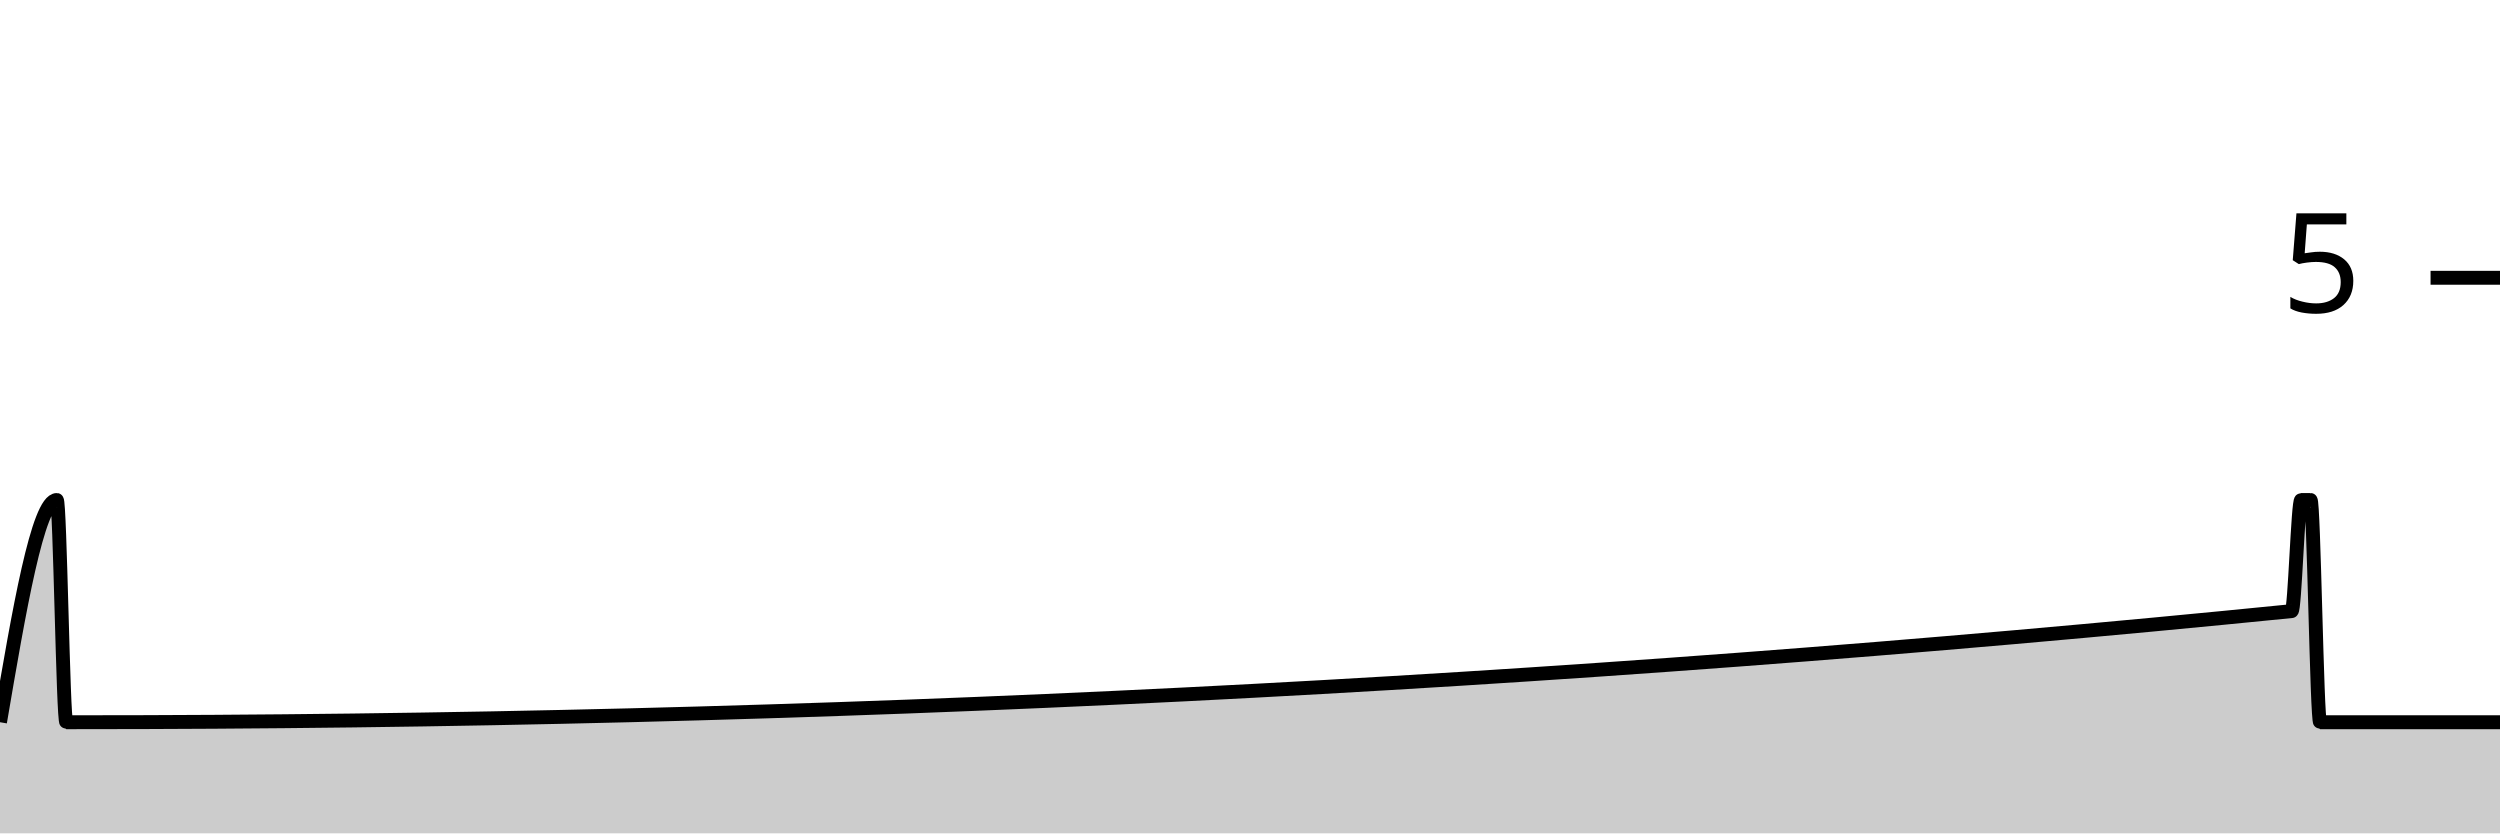
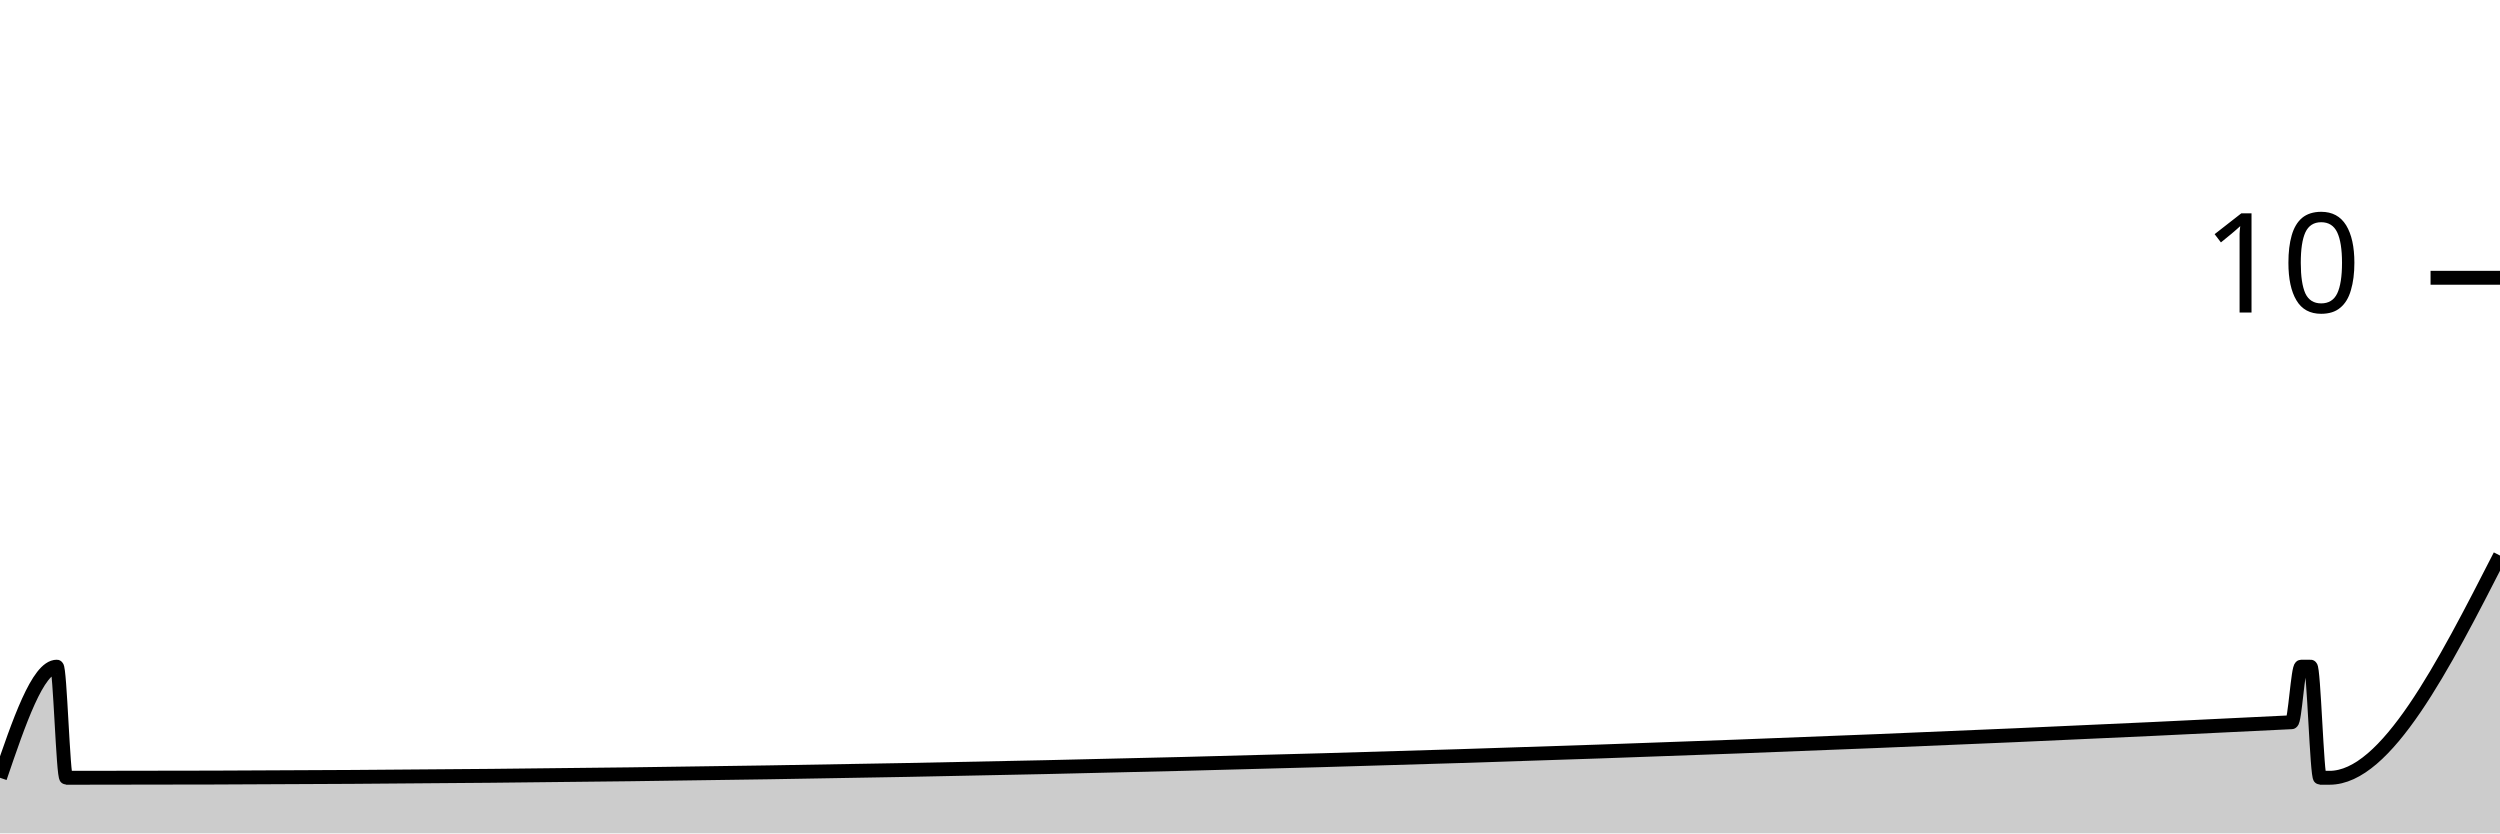
<svg xmlns="http://www.w3.org/2000/svg" viewBox="0 0 180 60">
  <g transform="translate(0,20)">
-     <path class="area" fill="rgba(0, 0, 0, 0.2)" d="M0,32C1.364,24,2.727,16,4.091,16C4.318,16,4.545,32,4.773,32C5,32,5.227,32,5.455,32C58.636,32,111.818,29.333,165,24C165.227,23.977,165.455,16,165.682,16C165.909,16,166.136,16,166.364,16C166.591,16,166.818,32,167.045,32C167.273,32,167.5,32,167.727,32C171.818,32,175.909,32,180,32L180,40C175.909,40,171.818,40,167.727,40C167.5,40,167.273,40,167.045,40C166.818,40,166.591,40,166.364,40C166.136,40,165.909,40,165.682,40C165.455,40,165.227,40,165,40C111.818,40,58.636,40,5.455,40C5.227,40,5,40,4.773,40C4.545,40,4.318,40,4.091,40C2.727,40,1.364,40,0,40Z" />
-     <path class="line" stroke="black" fill="none" d="M0,32C1.364,24,2.727,16,4.091,16C4.318,16,4.545,32,4.773,32C5,32,5.227,32,5.455,32C58.636,32,111.818,29.333,165,24C165.227,23.977,165.455,16,165.682,16C165.909,16,166.136,16,166.364,16C166.591,16,166.818,32,167.045,32C167.273,32,167.5,32,167.727,32C171.818,32,175.909,32,180,32" />
+     <path class="area" fill="rgba(0, 0, 0, 0.2)" d="M0,36C1.364,32,2.727,28,4.091,28C4.318,28,4.545,36,4.773,36C5,36,5.227,36,5.455,36C58.636,36,111.818,34.667,165,32C165.227,31.989,165.455,28,165.682,28C165.909,28,166.136,28,166.364,28C166.591,28,166.818,36,167.045,36C167.273,36,167.5,36,167.727,36C171.818,36,175.909,28,180,20L180,40C175.909,40,171.818,40,167.727,40C167.5,40,167.273,40,167.045,40C166.818,40,166.591,40,166.364,40C166.136,40,165.909,40,165.682,40C165.455,40,165.227,40,165,40C111.818,40,58.636,40,5.455,40C5.227,40,5,40,4.773,40C4.545,40,4.318,40,4.091,40C2.727,40,1.364,40,0,40Z" />
+     <path class="line" stroke="black" fill="none" d="M0,36C1.364,32,2.727,28,4.091,28C4.318,28,4.545,36,4.773,36C5,36,5.227,36,5.455,36C58.636,36,111.818,34.667,165,32C165.227,31.989,165.455,28,165.682,28C165.909,28,166.136,28,166.364,28C166.591,28,166.818,36,167.045,36C167.273,36,167.5,36,167.727,36C171.818,36,175.909,28,180,20" />
    <path class="axis-ceiling" stroke-width="1" stroke="black" fill="none" d="M175,0L180,0" />
-     <text class="axis-ceiling-label" font-family="sans-serif" text-anchor="end" font-size="10px" x="170" y="2.5">5</text>
+     <text class="axis-ceiling-label" font-family="sans-serif" text-anchor="end" font-size="10px" x="170" y="2.5">10</text>
  </g>
</svg>
